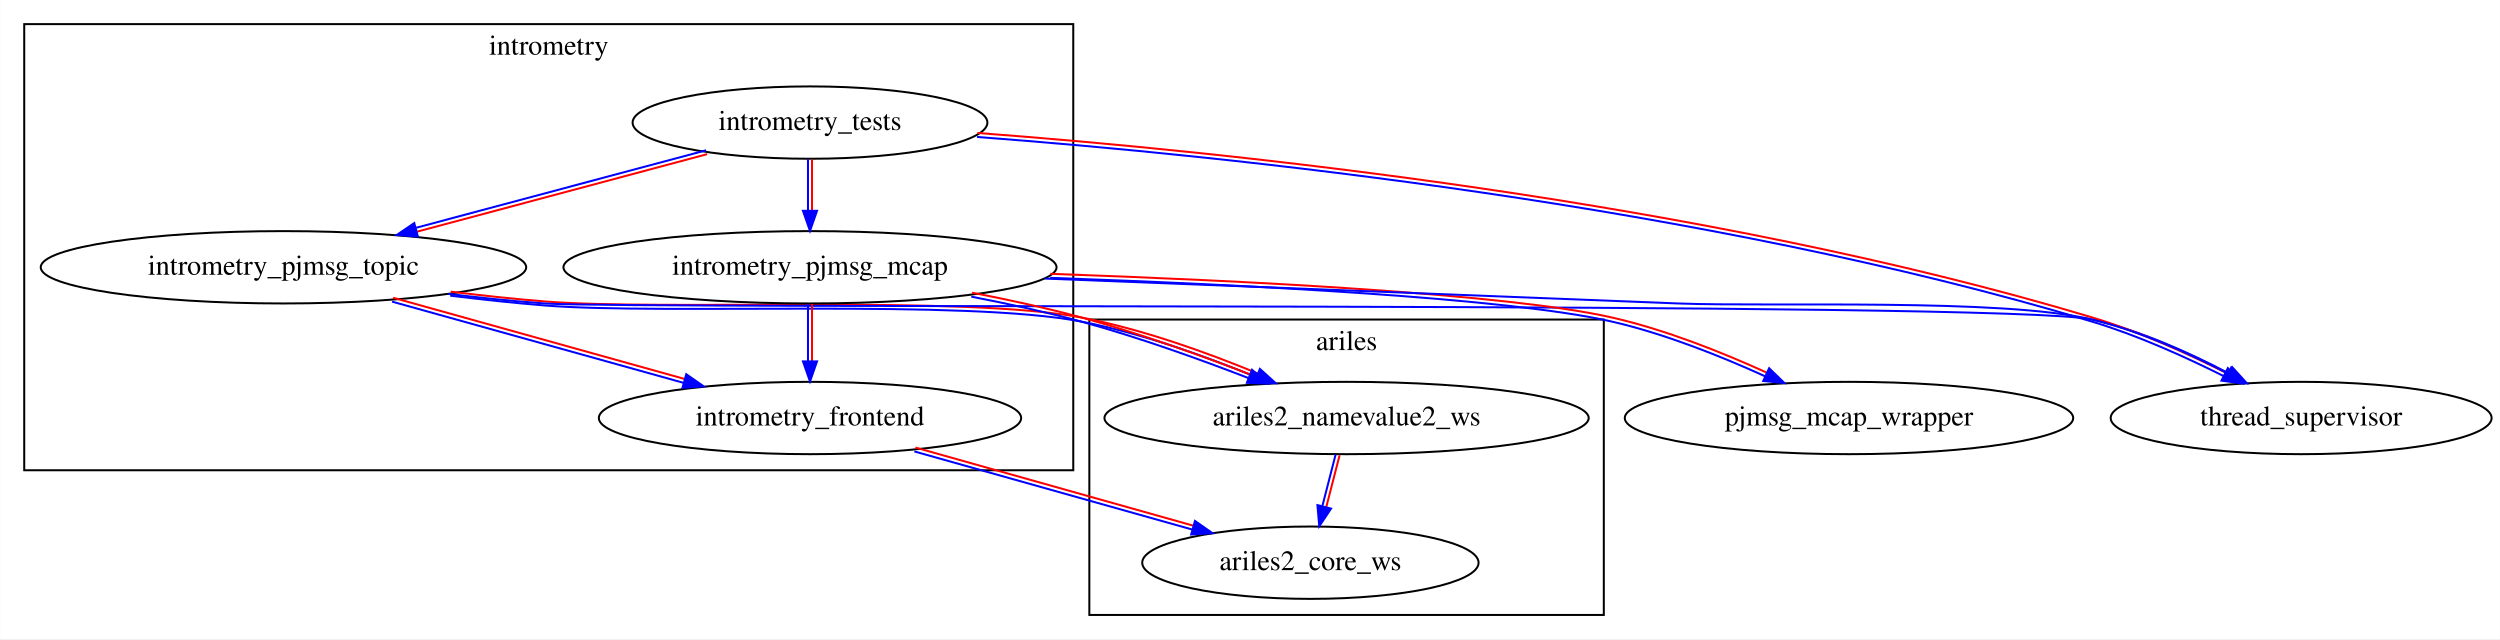
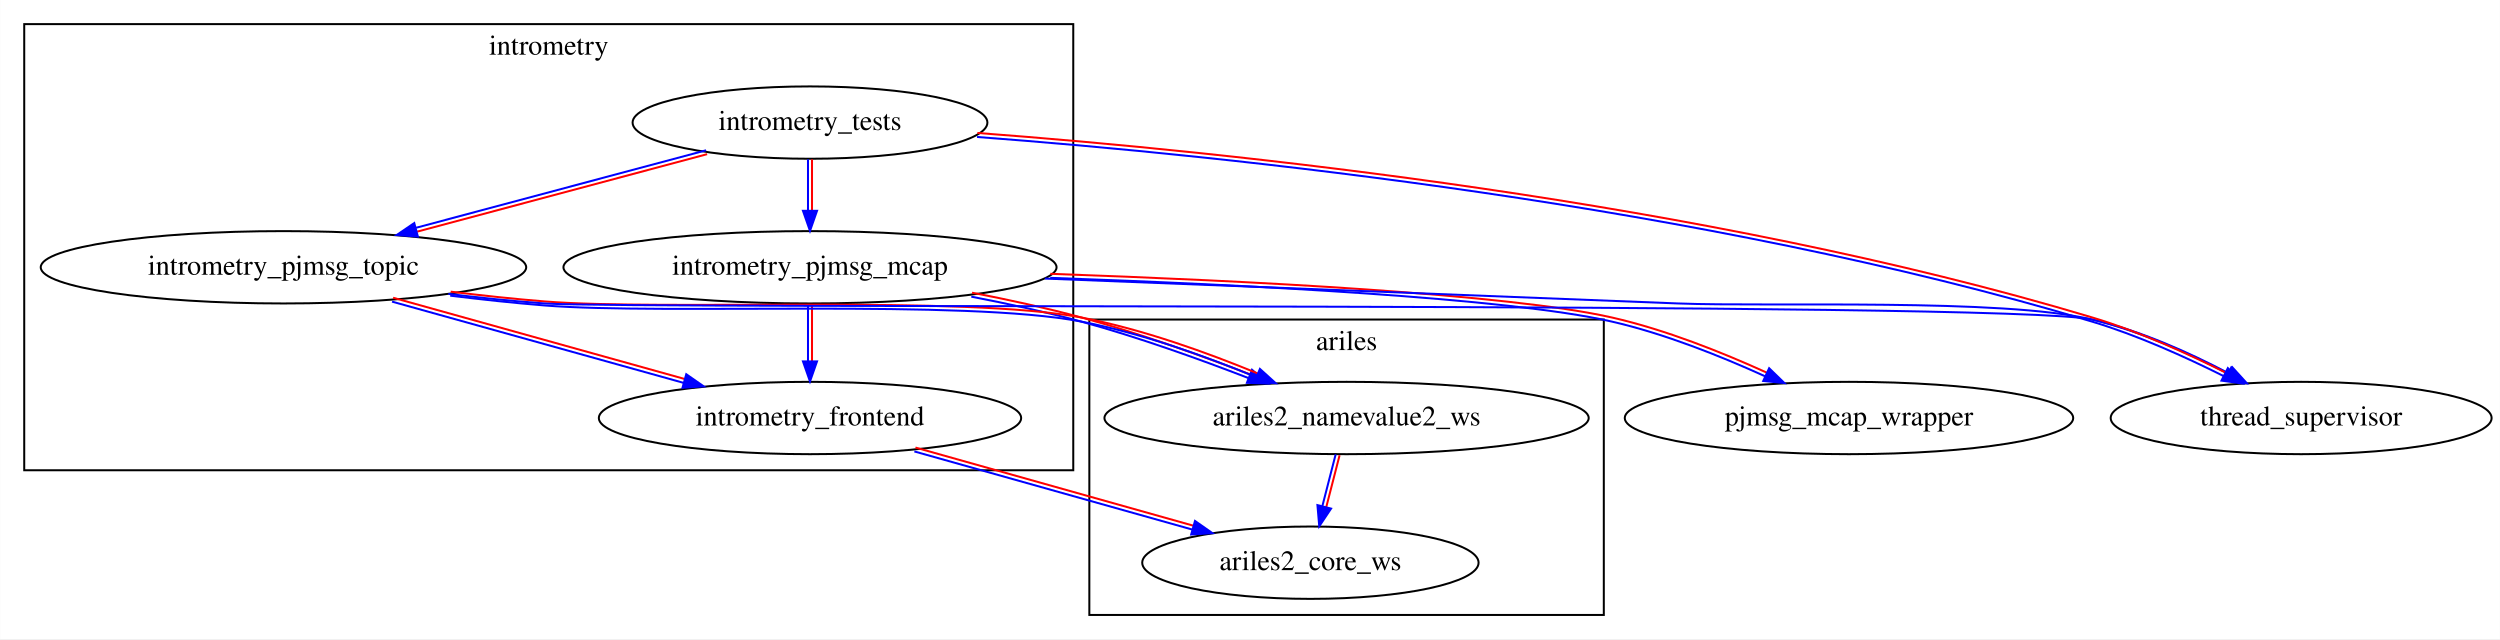
<svg xmlns="http://www.w3.org/2000/svg" xmlns:xlink="http://www.w3.org/1999/xlink" width="1244pt" height="318pt" viewBox="0.00 0.00 1243.89 318.00">
  <g id="graph0" class="graph" transform="scale(1 1) rotate(0) translate(4 314)">
    <polygon fill="white" stroke="transparent" points="-4,4 -4,-314 1239.89,-314 1239.89,4 -4,4" />
    <g id="clust1" class="cluster">
      <polygon fill="none" stroke="black" points="8,-80 8,-302 530,-302 530,-80 8,-80" />
      <text text-anchor="middle" x="269" y="-286.8" font-family="Times,serif" font-size="14.00">intrometry</text>
    </g>
    <g id="clust2" class="cluster">
      <polygon fill="none" stroke="black" points="538,-8 538,-155 794,-155 794,-8 538,-8" />
      <text text-anchor="middle" x="666" y="-139.8" font-family="Times,serif" font-size="14.00">ariles</text>
    </g>
    <g id="node1" class="node">
      <g id="a_node1">
-         <a xlink:href="../intrometry_pjmsg_topic/index.html" xlink:title="intrometry_pjmsg_topic">
-           <ellipse fill="none" stroke="black" cx="137" cy="-181" rx="120.78" ry="18" />
-           <text text-anchor="middle" x="137" y="-177.3" font-family="Times,serif" font-size="14.00">intrometry_pjmsg_topic</text>
+         <a xlink:href="../intrometry_pjmsg_mcap/index.html" xlink:title="intrometry_pjmsg_mcap">
+           <ellipse fill="none" stroke="black" cx="399" cy="-181" rx="122.68" ry="18" />
+           <text text-anchor="middle" x="399" y="-177.3" font-family="Times,serif" font-size="14.00">intrometry_pjmsg_mcap</text>
        </a>
      </g>
    </g>
-     <g id="node2" class="node">
-       <g id="a_node2">
+     <g id="node4" class="node">
+       <g id="a_node4">
        <a xlink:href="../intrometry_frontend/index.html" xlink:title="intrometry_frontend">
          <ellipse fill="none" stroke="black" cx="399" cy="-106" rx="105.08" ry="18" />
          <text text-anchor="middle" x="399" y="-102.3" font-family="Times,serif" font-size="14.00">intrometry_frontend</text>
        </a>
      </g>
    </g>
-     <g id="edge6" class="edge">
-       <path fill="none" stroke="#0000ff" d="M191.02,-163.91C233.24,-152.15 291.88,-135.81 336.09,-123.49" />
-       <path fill="none" stroke="#ff0000" d="M191.55,-165.84C233.78,-154.07 292.41,-137.74 336.62,-125.42" />
-       <polygon fill="#0000ff" stroke="#0000ff" points="337.43,-127.79 346.13,-121.73 335.55,-121.04 337.43,-127.79" />
+     <g id="edge9" class="edge">
+       <path fill="none" stroke="#0000ff" d="M398,-162.7C398,-154.25 398,-143.87 398,-134.37" />
+       <path fill="none" stroke="#ff0000" d="M400,-162.7C400,-154.25 400,-143.87 400,-134.37" />
+       <polygon fill="#0000ff" stroke="#0000ff" points="402.5,-134.18 399,-124.18 395.5,-134.18 402.5,-134.18" />
    </g>
    <g id="node5" class="node">
      <g id="a_node5">
        <a xlink:href="../ariles2_namevalue2_ws/index.html" xlink:title="ariles2_namevalue2_ws">
          <ellipse fill="none" stroke="black" cx="666" cy="-106" rx="120.48" ry="18" />
          <text text-anchor="middle" x="666" y="-102.3" font-family="Times,serif" font-size="14.00">ariles2_namevalue2_ws</text>
        </a>
      </g>
    </g>
-     <g id="edge4" class="edge">
-       <path fill="none" stroke="#0000ff" d="M219.97,-166.88C235.54,-164.97 251.69,-163.22 266.92,-162 326.22,-157.26 475.75,-165.17 533.81,-154.02 563.71,-148.3 596.01,-136.66 621.1,-126.3" />
-       <path fill="none" stroke="#ff0000" d="M220.21,-168.87C235.76,-166.96 251.91,-165.21 267.08,-164 326.12,-159.26 475.65,-167.17 534.19,-155.98 564.39,-150.18 596.69,-138.54 621.86,-128.14" />
-       <polygon fill="#0000ff" stroke="#0000ff" points="622.88,-130.43 630.74,-123.32 620.17,-123.98 622.88,-130.43" />
+     <g id="edge7" class="edge">
+       <path fill="none" stroke="#0000ff" d="M479.26,-166.38C497.31,-162.92 516.31,-158.78 533.74,-154.04 561.81,-146.39 592.47,-135.41 617.13,-125.89" />
+       <path fill="none" stroke="#ff0000" d="M479.63,-168.35C497.74,-164.88 516.73,-160.74 534.26,-155.96 562.48,-148.28 593.14,-137.29 617.85,-127.76" />
+       <polygon fill="#0000ff" stroke="#0000ff" points="618.94,-130.02 626.98,-123.12 616.4,-123.5 618.94,-130.02" />
+     </g>
+     <g id="node7" class="node">
+       <g id="a_node7">
+         <a xlink:href="../pjmsg_mcap_wrapper/index.html" xlink:title="pjmsg_mcap_wrapper">
+           <ellipse fill="none" stroke="black" cx="916" cy="-106" rx="111.58" ry="18" />
+           <text text-anchor="middle" x="916" y="-102.3" font-family="Times,serif" font-size="14.00">pjmsg_mcap_wrapper</text>
+         </a>
+       </g>
+     </g>
+     <g id="edge8" class="edge">
+       <path fill="none" stroke="#0000ff" d="M518.52,-175.75C616.36,-172.31 746.69,-165.7 797.78,-154.03 824.04,-148.04 852.2,-136.79 874.33,-126.72" />
+       <path fill="none" stroke="#ff0000" d="M518.59,-177.75C616.47,-174.31 746.79,-167.7 798.22,-155.97 824.78,-149.9 852.94,-138.65 875.16,-128.54" />
+       <polygon fill="#0000ff" stroke="#0000ff" points="876.27,-130.78 883.87,-123.39 873.32,-124.43 876.27,-130.78" />
    </g>
    <g id="node8" class="node">
      <g id="a_node8">
        <a xlink:href="../thread_supervisor/index.html" xlink:title="thread_supervisor">
          <ellipse fill="none" stroke="black" cx="1141" cy="-106" rx="94.78" ry="18" />
          <text text-anchor="middle" x="1141" y="-102.3" font-family="Times,serif" font-size="14.00">thread_supervisor</text>
        </a>
      </g>
    </g>
+     <g id="edge10" class="edge">
+       <path fill="none" stroke="#0000ff" d="M515.89,-175.38C602.8,-171.96 724.31,-167.17 831,-163 876.78,-161.21 992.45,-165.69 1037,-155 1060.43,-149.38 1084.98,-138.32 1104.34,-128.24" />
+       <polygon fill="#0000ff" stroke="#0000ff" points="1106.23,-131.2 1113.4,-123.39 1102.93,-125.02 1106.23,-131.2" />
+     </g>
+     <g id="node2" class="node">
+       <g id="a_node2">
+         <a xlink:href="../intrometry_pjmsg_topic/index.html" xlink:title="intrometry_pjmsg_topic">
+           <ellipse fill="none" stroke="black" cx="137" cy="-181" rx="120.78" ry="18" />
+           <text text-anchor="middle" x="137" y="-177.3" font-family="Times,serif" font-size="14.00">intrometry_pjmsg_topic</text>
+         </a>
+       </g>
+     </g>
+     <g id="edge6" class="edge">
+       <path fill="none" stroke="#0000ff" d="M191.02,-163.91C233.24,-152.15 291.88,-135.81 336.09,-123.49" />
+       <path fill="none" stroke="#ff0000" d="M191.55,-165.84C233.78,-154.07 292.41,-137.74 336.62,-125.42" />
+       <polygon fill="#0000ff" stroke="#0000ff" points="337.43,-127.79 346.13,-121.73 335.55,-121.04 337.43,-127.79" />
+     </g>
+     <g id="edge4" class="edge">
+       <path fill="none" stroke="#0000ff" d="M219.97,-166.88C235.54,-164.97 251.69,-163.22 266.92,-162 326.22,-157.26 475.75,-165.17 533.81,-154.02 563.71,-148.3 596.01,-136.66 621.1,-126.3" />
+       <path fill="none" stroke="#ff0000" d="M220.21,-168.87C235.76,-166.96 251.91,-165.21 267.08,-164 326.12,-159.26 475.65,-167.17 534.19,-155.98 564.39,-150.18 596.69,-138.54 621.86,-128.14" />
+       <polygon fill="#0000ff" stroke="#0000ff" points="622.88,-130.43 630.74,-123.32 620.17,-123.98 622.88,-130.43" />
+     </g>
    <g id="edge5" class="edge">
      <path fill="none" stroke="#0000ff" d="M219.03,-167.76C234.91,-165.82 251.45,-164.09 267,-163 309.67,-160 995.26,-164.39 1037,-155 1060.78,-149.65 1085.64,-138.41 1105.08,-128.16" />
      <polygon fill="#0000ff" stroke="#0000ff" points="1106.76,-131.23 1113.89,-123.39 1103.43,-125.08 1106.76,-131.23" />
+     </g>
+     <g id="node3" class="node">
+       <g id="a_node3">
+         <a xlink:href="../intrometry_tests/index.html" xlink:title="intrometry_tests">
+           <ellipse fill="none" stroke="black" cx="399" cy="-253" rx="88.28" ry="18" />
+           <text text-anchor="middle" x="399" y="-249.3" font-family="Times,serif" font-size="14.00">intrometry_tests</text>
+         </a>
+       </g>
+     </g>
+     <g id="edge1" class="edge">
+       <path fill="none" stroke="#0000ff" d="M398,-234.7C398,-226.98 398,-217.71 398,-209.11" />
+       <path fill="none" stroke="#ff0000" d="M400,-234.7C400,-226.98 400,-217.71 400,-209.11" />
+       <polygon fill="#0000ff" stroke="#0000ff" points="402.5,-209.1 399,-199.1 395.5,-209.1 402.5,-209.1" />
+     </g>
+     <g id="edge2" class="edge">
+       <path fill="none" stroke="#0000ff" d="M347.29,-239.22C306,-228.19 247.75,-212.62 202.98,-200.66" />
+       <path fill="none" stroke="#ff0000" d="M347.81,-237.29C306.52,-226.26 248.27,-210.69 203.5,-198.73" />
+       <polygon fill="#0000ff" stroke="#0000ff" points="203.89,-196.25 193.32,-197.05 202.08,-203.01 203.89,-196.25" />
+     </g>
+     <g id="edge3" class="edge">
+       <path fill="none" stroke="#0000ff" d="M482.13,-245.84C605.48,-236.52 843.21,-212.15 1036.71,-154.04 1059.18,-147.31 1083.16,-136.51 1102.35,-126.89" />
+       <path fill="none" stroke="#ff0000" d="M482.28,-247.84C605.68,-238.51 843.42,-214.14 1037.29,-155.96 1060,-149.13 1083.98,-138.33 1103.25,-128.67" />
+       <polygon fill="#0000ff" stroke="#0000ff" points="1104.52,-130.83 1111.83,-123.16 1101.34,-124.6 1104.52,-130.83" />
    </g>
    <g id="node6" class="node">
      <g id="a_node6">
        <a xlink:href="../ariles2_core_ws/index.html" xlink:title="ariles2_core_ws">
          <ellipse fill="none" stroke="black" cx="648" cy="-34" rx="83.69" ry="18" />
          <text text-anchor="middle" x="648" y="-30.3" font-family="Times,serif" font-size="14.00">ariles2_core_ws</text>
        </a>
      </g>
    </g>
    <g id="edge11" class="edge">
      <path fill="none" stroke="#0000ff" d="M450.93,-89.36C491.33,-78.01 547.27,-62.28 589.19,-50.5" />
      <path fill="none" stroke="#ff0000" d="M451.47,-91.29C491.87,-79.93 547.81,-64.2 589.73,-52.42" />
      <polygon fill="#0000ff" stroke="#0000ff" points="590.57,-54.78 599.25,-48.7 588.68,-48.04 590.57,-54.78" />
    </g>
-     <g id="node3" class="node">
-       <g id="a_node3">
-         <a xlink:href="../intrometry_tests/index.html" xlink:title="intrometry_tests">
-           <ellipse fill="none" stroke="black" cx="399" cy="-253" rx="88.28" ry="18" />
-           <text text-anchor="middle" x="399" y="-249.3" font-family="Times,serif" font-size="14.00">intrometry_tests</text>
-         </a>
-       </g>
-     </g>
-     <g id="edge1" class="edge">
-       <path fill="none" stroke="#0000ff" d="M347.29,-239.22C306,-228.19 247.75,-212.62 202.98,-200.66" />
-       <path fill="none" stroke="#ff0000" d="M347.81,-237.29C306.52,-226.26 248.27,-210.69 203.5,-198.73" />
-       <polygon fill="#0000ff" stroke="#0000ff" points="203.89,-196.25 193.32,-197.05 202.08,-203.01 203.89,-196.25" />
-     </g>
-     <g id="node4" class="node">
-       <g id="a_node4">
-         <a xlink:href="../intrometry_pjmsg_mcap/index.html" xlink:title="intrometry_pjmsg_mcap">
-           <ellipse fill="none" stroke="black" cx="399" cy="-181" rx="122.68" ry="18" />
-           <text text-anchor="middle" x="399" y="-177.3" font-family="Times,serif" font-size="14.00">intrometry_pjmsg_mcap</text>
-         </a>
-       </g>
-     </g>
-     <g id="edge2" class="edge">
-       <path fill="none" stroke="#0000ff" d="M398,-234.7C398,-226.98 398,-217.71 398,-209.11" />
-       <path fill="none" stroke="#ff0000" d="M400,-234.7C400,-226.98 400,-217.71 400,-209.11" />
-       <polygon fill="#0000ff" stroke="#0000ff" points="402.5,-209.1 399,-199.1 395.5,-209.1 402.5,-209.1" />
-     </g>
-     <g id="edge3" class="edge">
-       <path fill="none" stroke="#0000ff" d="M482.13,-245.84C605.48,-236.52 843.21,-212.15 1036.71,-154.04 1059.18,-147.31 1083.16,-136.51 1102.35,-126.89" />
-       <path fill="none" stroke="#ff0000" d="M482.28,-247.84C605.68,-238.51 843.42,-214.14 1037.29,-155.96 1060,-149.13 1083.98,-138.33 1103.25,-128.67" />
-       <polygon fill="#0000ff" stroke="#0000ff" points="1104.52,-130.83 1111.83,-123.16 1101.34,-124.6 1104.52,-130.83" />
-     </g>
-     <g id="edge10" class="edge">
-       <path fill="none" stroke="#0000ff" d="M398,-162.7C398,-154.25 398,-143.87 398,-134.37" />
-       <path fill="none" stroke="#ff0000" d="M400,-162.7C400,-154.25 400,-143.87 400,-134.37" />
-       <polygon fill="#0000ff" stroke="#0000ff" points="402.5,-134.18 399,-124.18 395.5,-134.18 402.5,-134.18" />
-     </g>
-     <g id="edge8" class="edge">
-       <path fill="none" stroke="#0000ff" d="M479.26,-166.38C497.31,-162.92 516.31,-158.78 533.74,-154.04 561.81,-146.39 592.47,-135.41 617.13,-125.89" />
-       <path fill="none" stroke="#ff0000" d="M479.63,-168.35C497.74,-164.88 516.73,-160.74 534.26,-155.96 562.48,-148.28 593.14,-137.29 617.85,-127.76" />
-       <polygon fill="#0000ff" stroke="#0000ff" points="618.94,-130.02 626.98,-123.12 616.4,-123.5 618.94,-130.02" />
-     </g>
-     <g id="node7" class="node">
-       <g id="a_node7">
-         <a xlink:href="../pjmsg_mcap_wrapper/index.html" xlink:title="pjmsg_mcap_wrapper">
-           <ellipse fill="none" stroke="black" cx="916" cy="-106" rx="111.58" ry="18" />
-           <text text-anchor="middle" x="916" y="-102.3" font-family="Times,serif" font-size="14.00">pjmsg_mcap_wrapper</text>
-         </a>
-       </g>
-     </g>
-     <g id="edge7" class="edge">
-       <path fill="none" stroke="#0000ff" d="M518.52,-175.75C616.36,-172.31 746.69,-165.7 797.78,-154.03 824.04,-148.04 852.2,-136.79 874.33,-126.72" />
-       <path fill="none" stroke="#ff0000" d="M518.59,-177.75C616.47,-174.31 746.79,-167.7 798.22,-155.97 824.78,-149.9 852.94,-138.65 875.16,-128.54" />
-       <polygon fill="#0000ff" stroke="#0000ff" points="876.27,-130.78 883.87,-123.39 873.32,-124.43 876.27,-130.78" />
-     </g>
-     <g id="edge9" class="edge">
-       <path fill="none" stroke="#0000ff" d="M515.89,-175.38C602.8,-171.96 724.31,-167.17 831,-163 876.78,-161.21 992.45,-165.69 1037,-155 1060.43,-149.38 1084.98,-138.32 1104.34,-128.24" />
-       <polygon fill="#0000ff" stroke="#0000ff" points="1106.23,-131.2 1113.4,-123.39 1102.93,-125.02 1106.23,-131.2" />
-     </g>
    <g id="edge12" class="edge">
      <path fill="none" stroke="#0000ff" d="M660.58,-87.95C658.58,-80.15 656.16,-70.76 653.93,-62.08" />
      <path fill="none" stroke="#ff0000" d="M662.52,-87.45C660.51,-79.65 658.1,-70.26 655.87,-61.58" />
      <polygon fill="#0000ff" stroke="#0000ff" points="658.28,-60.92 652.4,-52.1 651.5,-62.66 658.28,-60.92" />
    </g>
  </g>
</svg>
